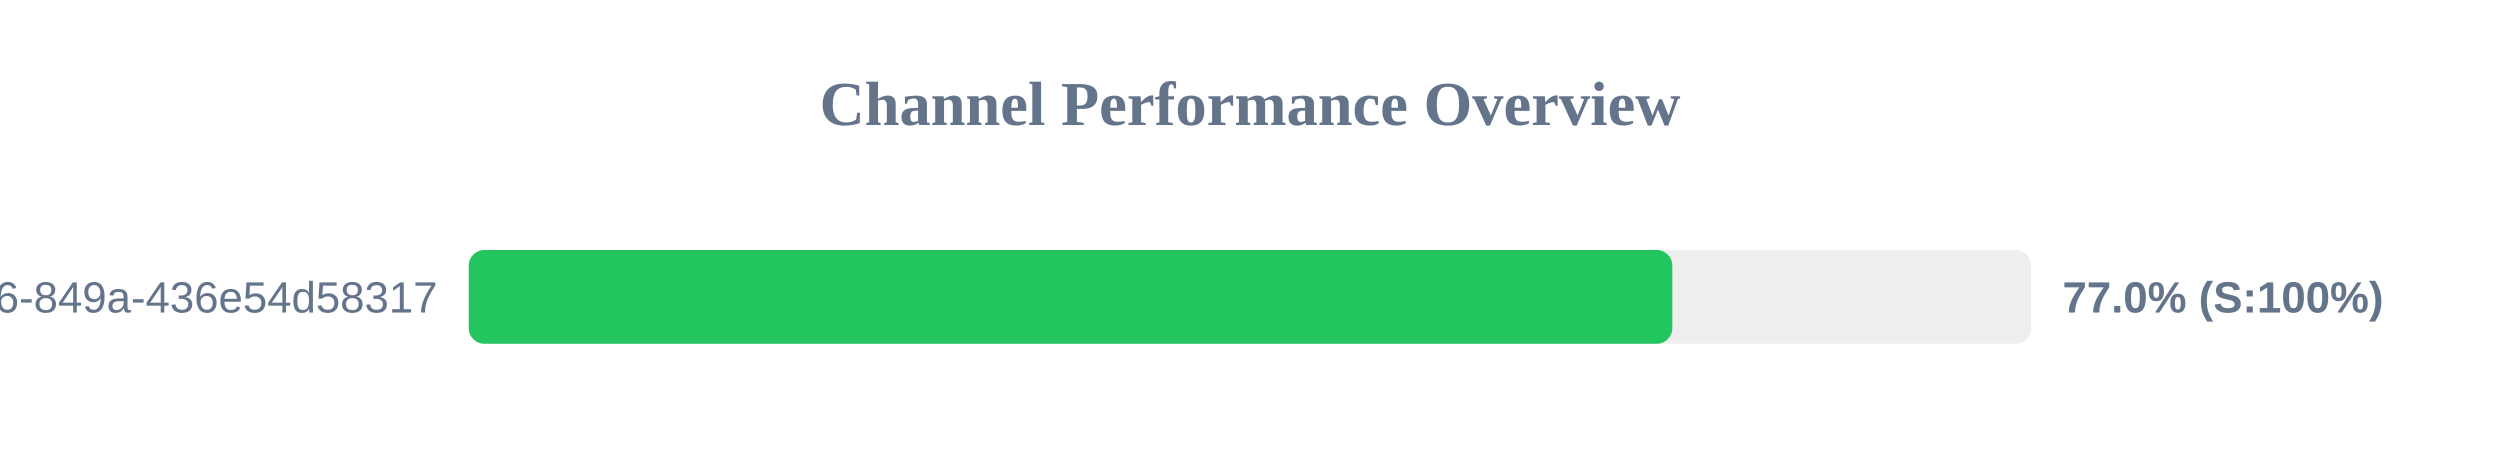
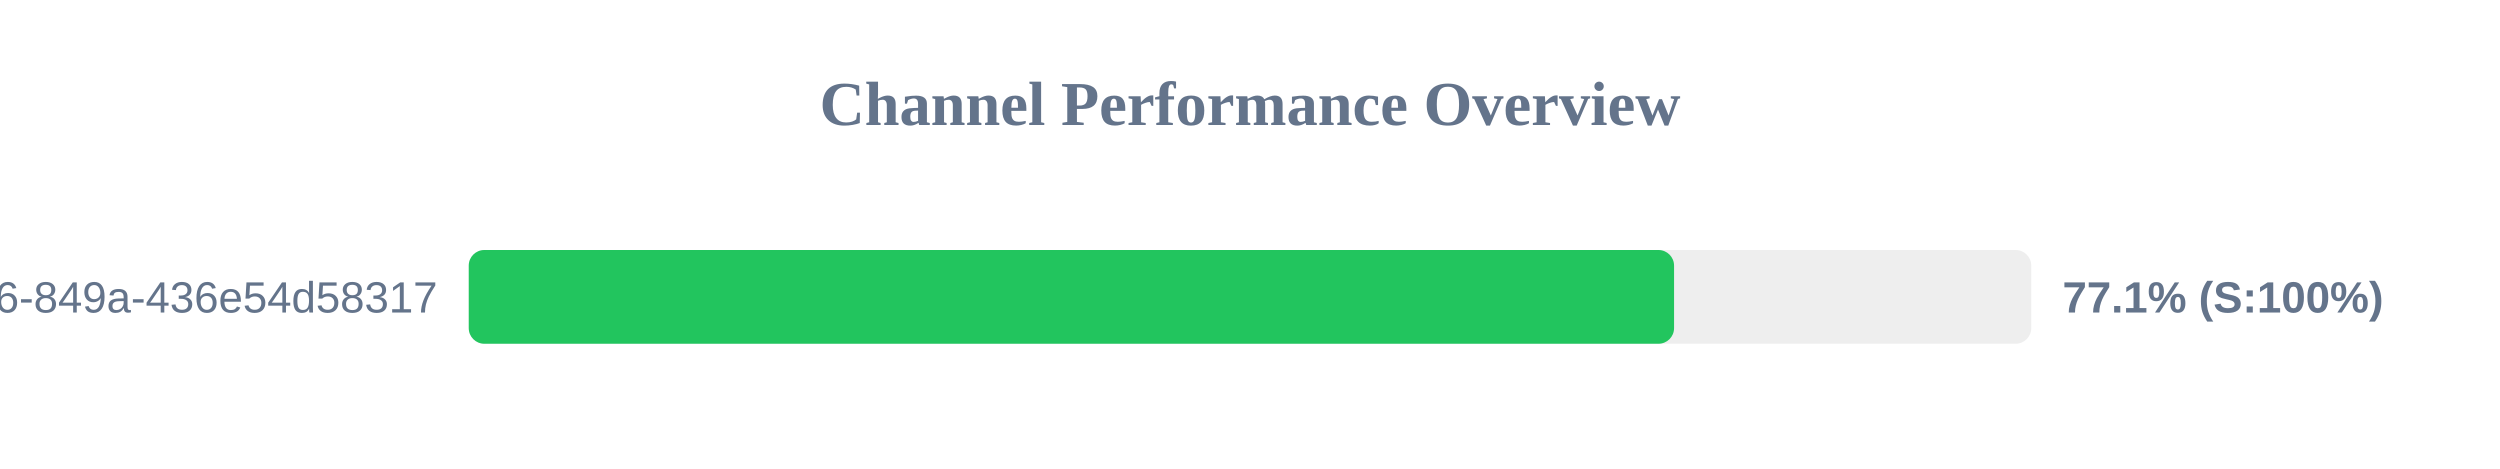
<svg xmlns="http://www.w3.org/2000/svg" width="800" height="150" version="1.1">
  <style>
        .row { font: 14px Arial; fill: #64748b; }
        .score { font: bold 14px Arial; fill: #64748b; }
    </style>
  <text x="400" y="40" text-anchor="middle" font-size="20px" font-weight="bold" fill="#64748b">Channel Performance Overview</text>
  <rect x="150" y="80" width="500" height="30" fill="#eee" rx="5" />
-   <rect x="150" y="80" width="385.15" height="30" fill="#22c55e" rx="5" />
+   <rect x="150" y="80" width="385.7" height="30" fill="#22c55e" rx="5" />
  <text x="140" y="100" text-anchor="end" class="row">?uuid=29fbd51f-03c8-4d76-849a-436e54d58317</text>
-   <text x="660" y="100" text-anchor="start" class="score">77.0% (S:100%)</text>
+   <text x="660" y="100" text-anchor="start" class="score">77.1% (S:100%)</text>
</svg>
